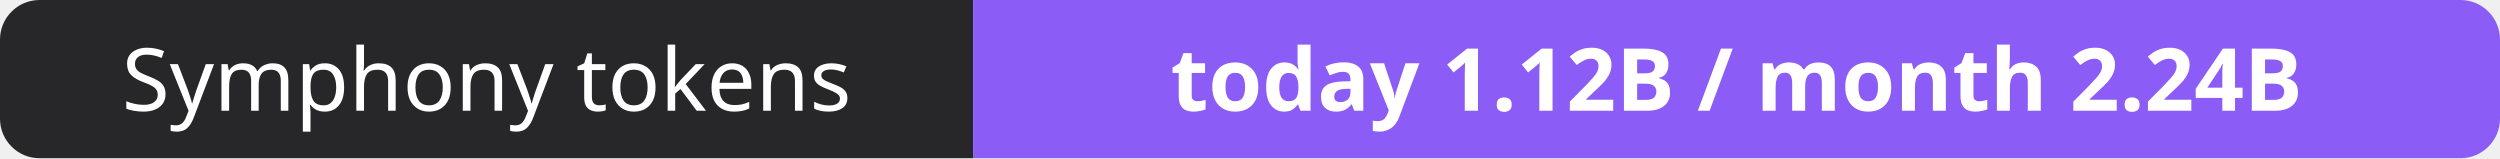
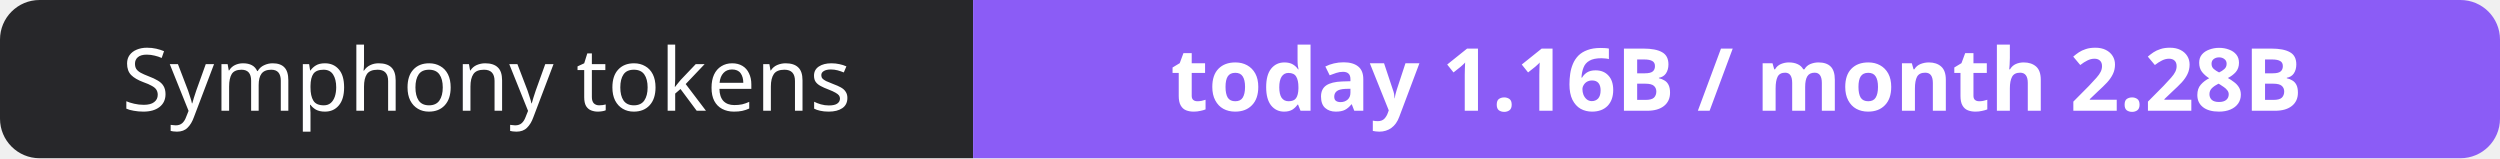
- <svg xmlns="http://www.w3.org/2000/svg" width="316" height="20" role="img" aria-label="Symphony tokens: today 1.12B / month 2.24B">
+ <svg xmlns="http://www.w3.org/2000/svg" width="316" height="20" role="img" aria-label="Symphony tokens: today 1.16B / month 2.28B">
  <clipPath id="r">
    <rect width="316" height="20" rx="5" fill="#fff" />
  </clipPath>
  <g clip-path="url(#r)">
    <rect width="123" height="20" fill="#27272a" />
    <rect x="123" width="193" height="20" fill="#8b5cf6" />
  </g>
  <g fill="#fff" text-anchor="middle" font-family="Verdana,Geneva,sans-serif" font-size="11">
    <text x="61.5" y="14">Symphony tokens</text>
-     <text x="219.5" y="14" font-weight="700">today 1.12B / month 2.24B</text>
+     <text x="219.5" y="14" font-weight="700">today 1.16B / month 2.28B</text>
  </g>
</svg>
